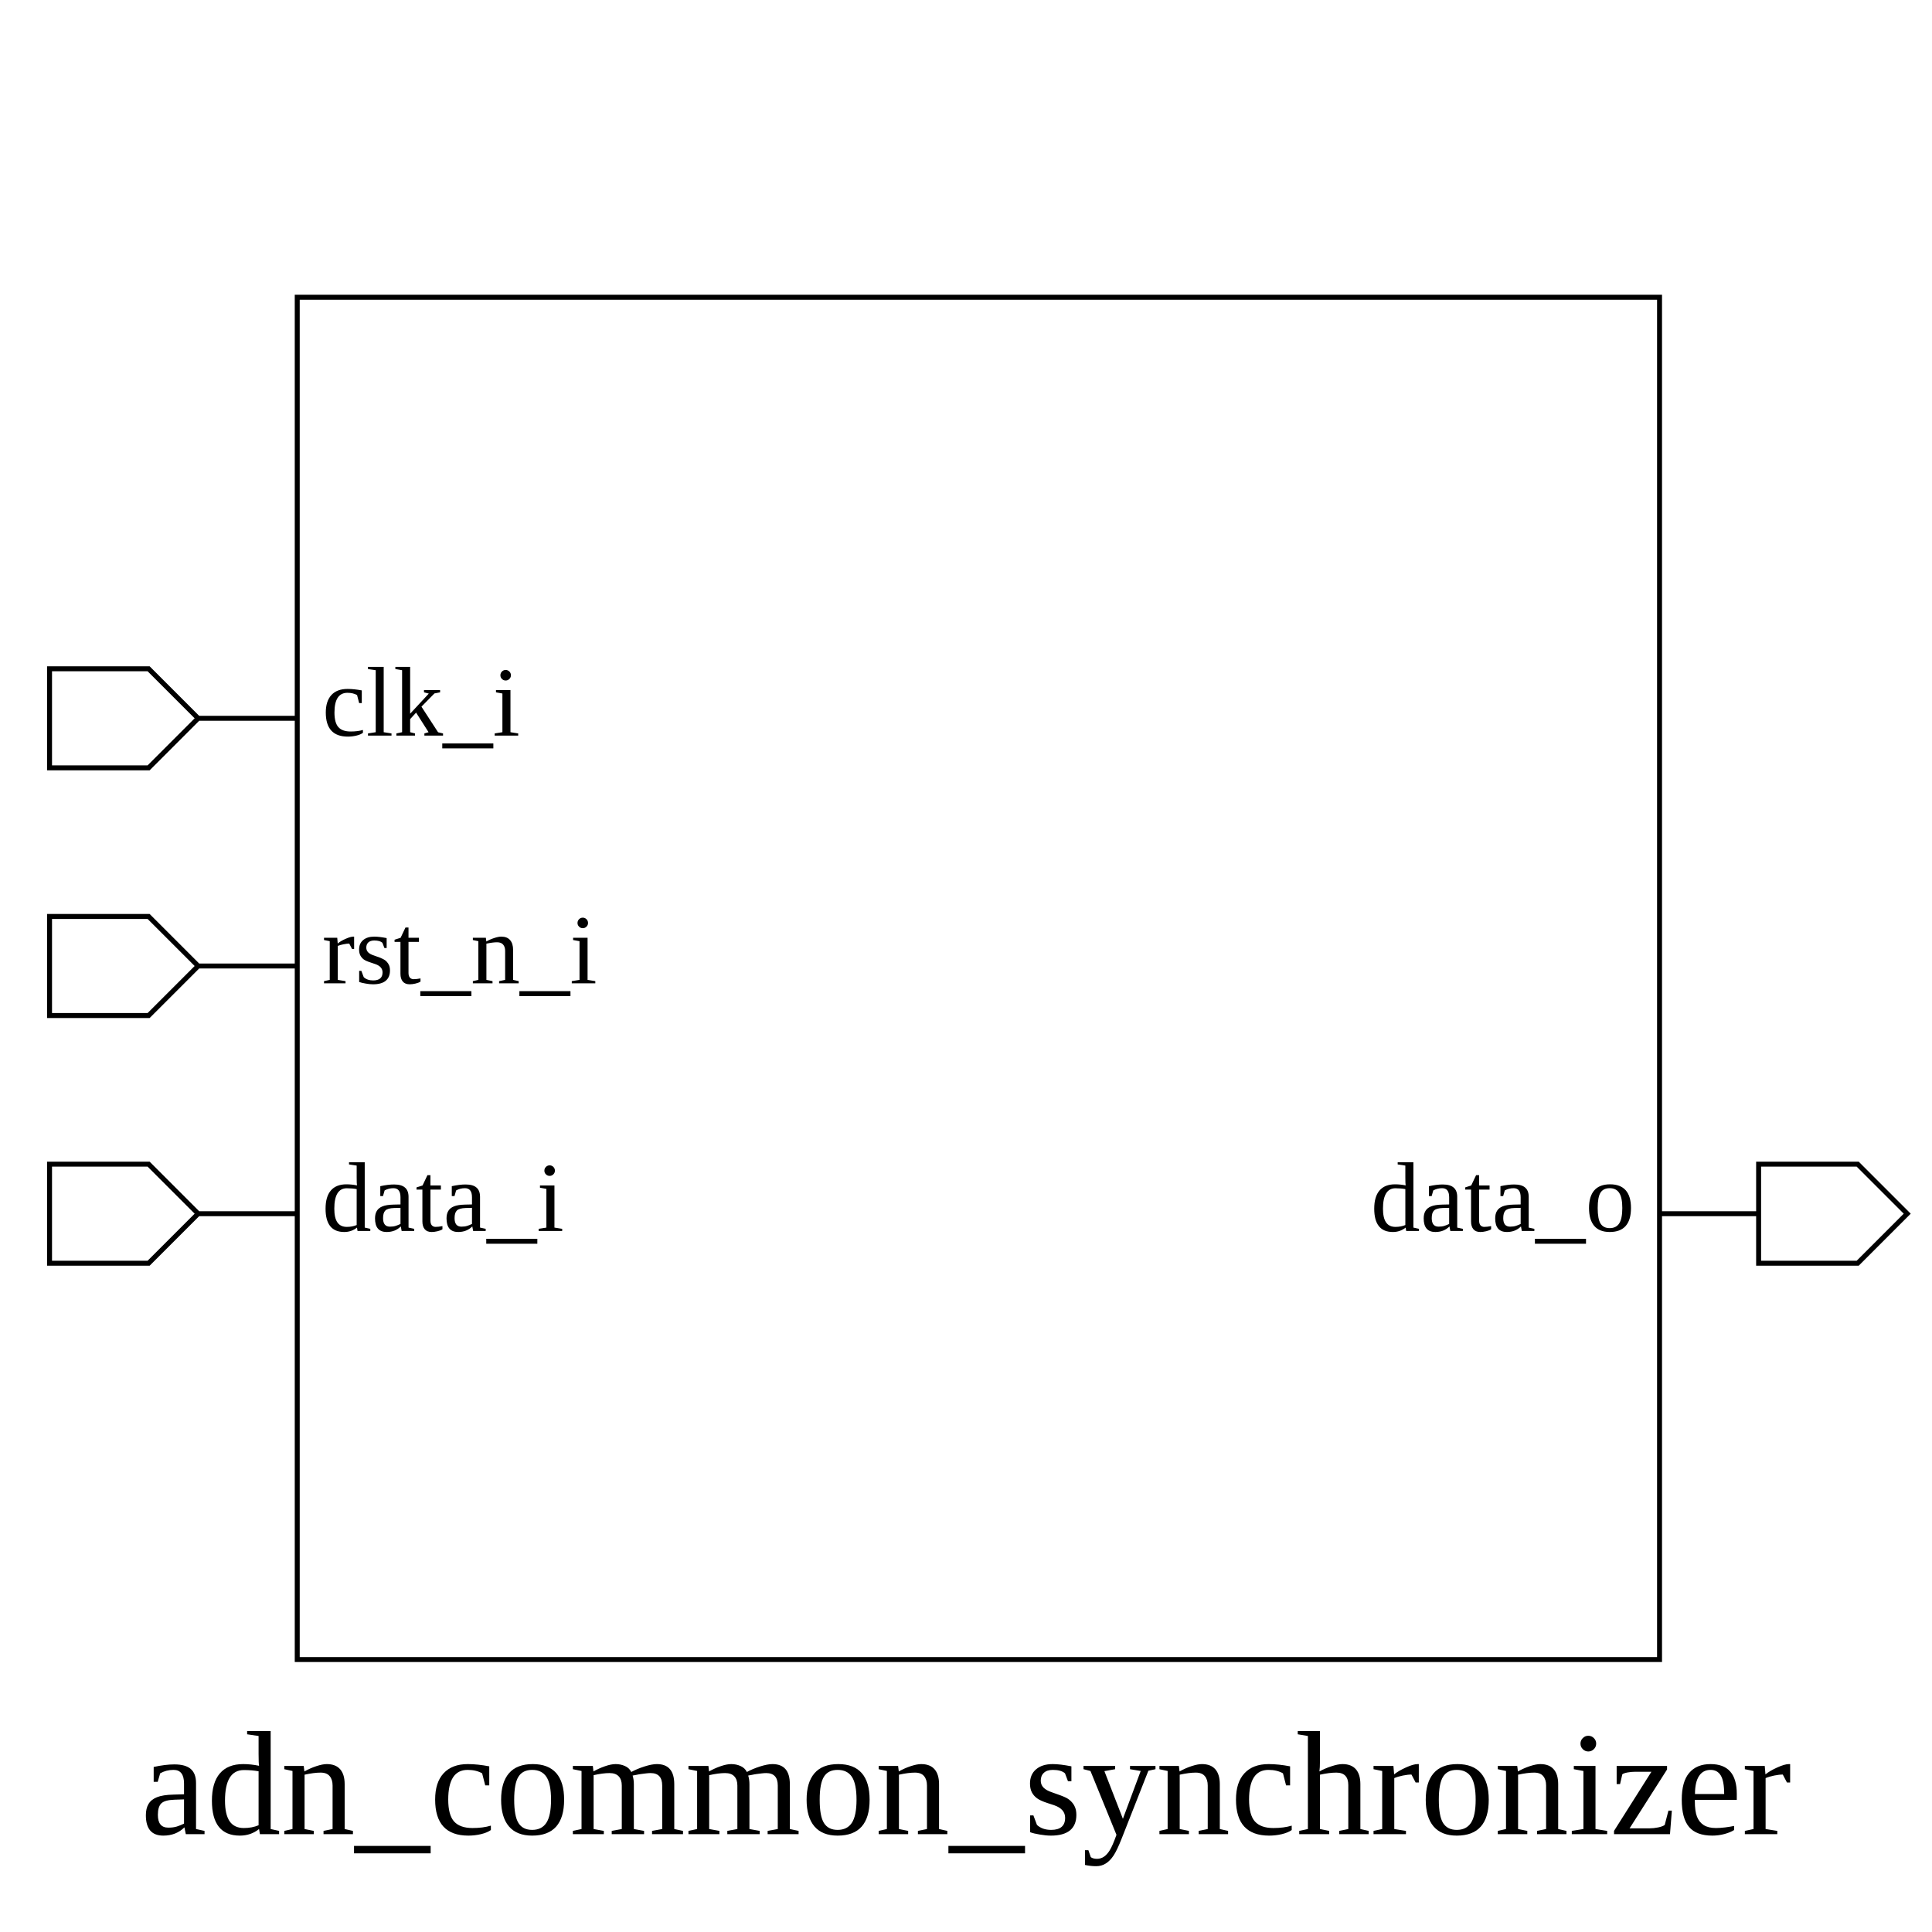
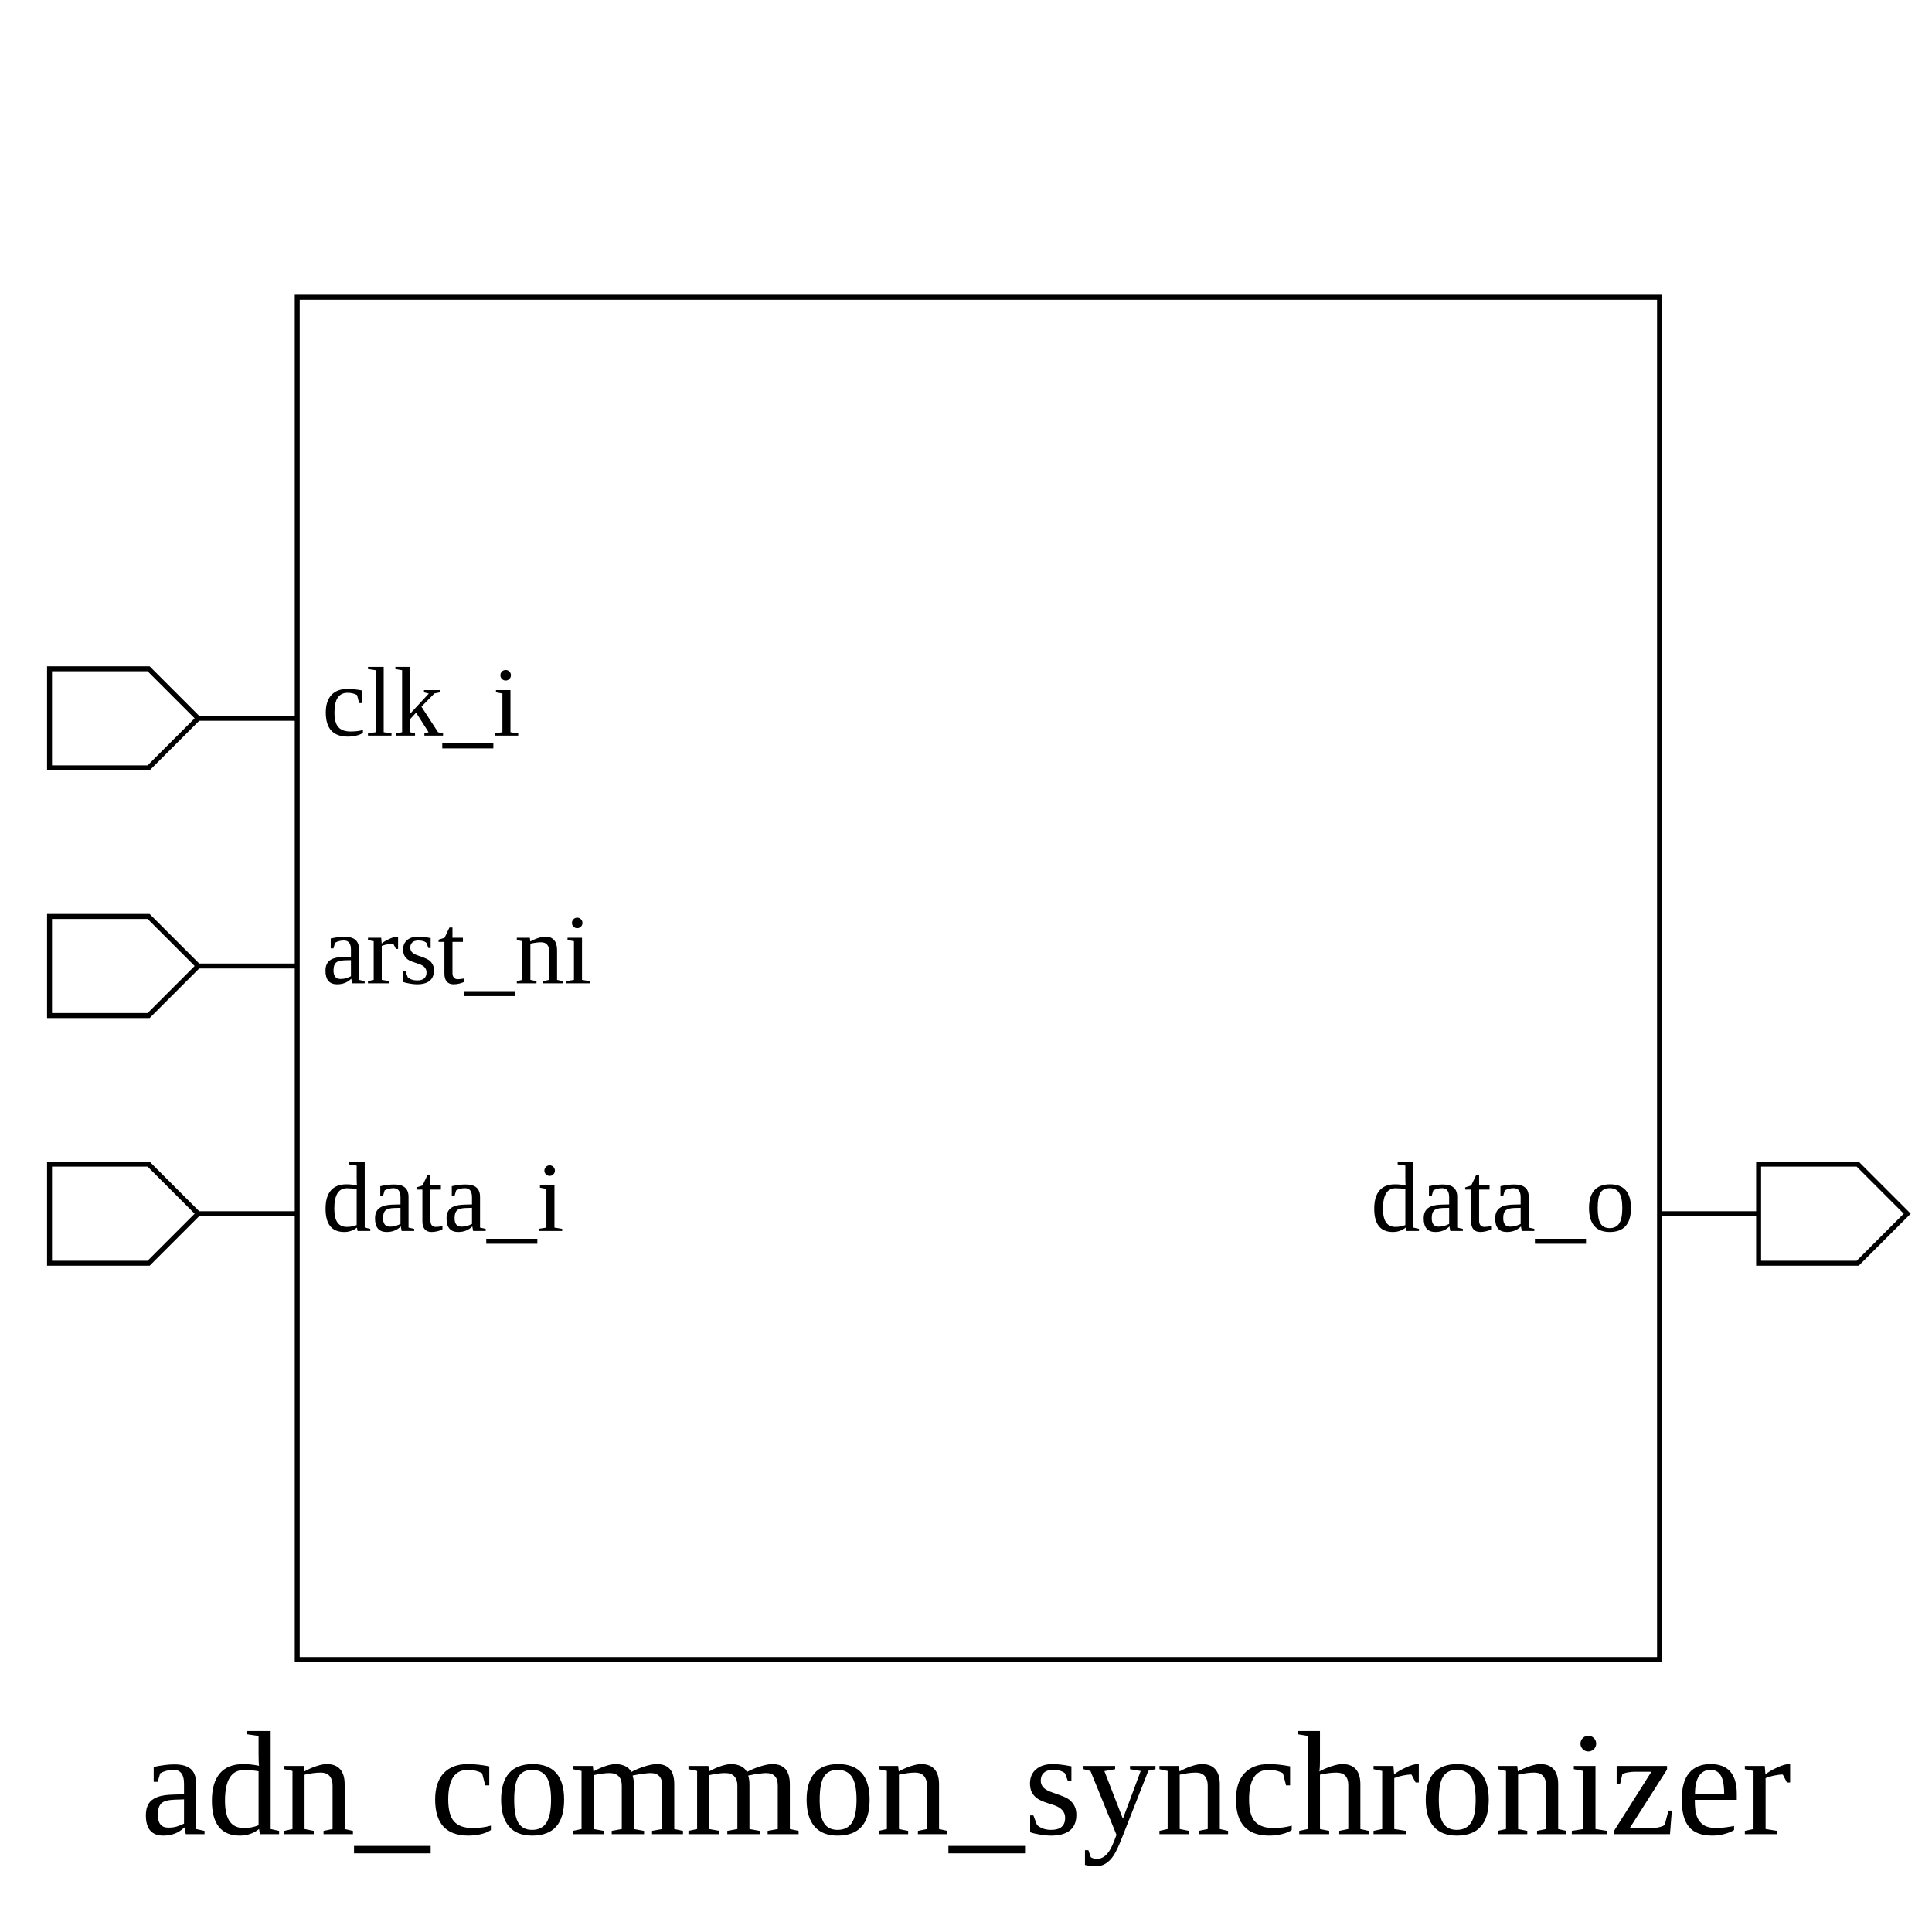
<svg xmlns="http://www.w3.org/2000/svg" height="390" width="390">
  <rect width="100%" height="100%" x="0" y="0" style="fill:white;stroke:white;stroke-width:0" />
  <g style="fill:white;stroke:black;stroke-width:1">
    <rect width="275" height="275" x="60" y="60" />
    <polygon points="10,145 10,135 30,135 40,145 60,145 40,145 30,155 10,155 10,145" />
    <text x="65" y="135" dominant-baseline="hanging" text-anchor="start" font-size="20" style="fill:black;stroke:black;stroke-width:0">clk_i</text>
    <polygon points="10,195 10,185 30,185 40,195 60,195 40,195 30,205 10,205 10,195" />
-     <text x="65" y="185" dominant-baseline="hanging" text-anchor="start" font-size="20" style="fill:black;stroke:black;stroke-width:0">rst_n_i</text>
+     <text x="65" y="185" dominant-baseline="hanging" text-anchor="start" font-size="20" style="fill:black;stroke:black;stroke-width:0">arst_ni</text>
    <polygon points="10,245 10,235 30,235 40,245 60,245 40,245 30,255 10,255 10,245" />
    <text x="65" y="235" dominant-baseline="hanging" text-anchor="start" font-size="20" style="fill:black;stroke:black;stroke-width:0">data_i</text>
    <polygon points="335,245 355,245 355,235 375,235 385,245 375,255 355,255 355,245 335,245" />
    <text x="330" y="235" dominant-baseline="hanging" text-anchor="end" font-size="20" style="fill:black;stroke:black;stroke-width:0">data_o</text>
    <text x="195" y="350" dominant-baseline="hanging" text-anchor="middle" font-size="30" style="fill:black;stroke:black;stroke-width:0">adn_common_synchronizer</text>
  </g>
</svg>
